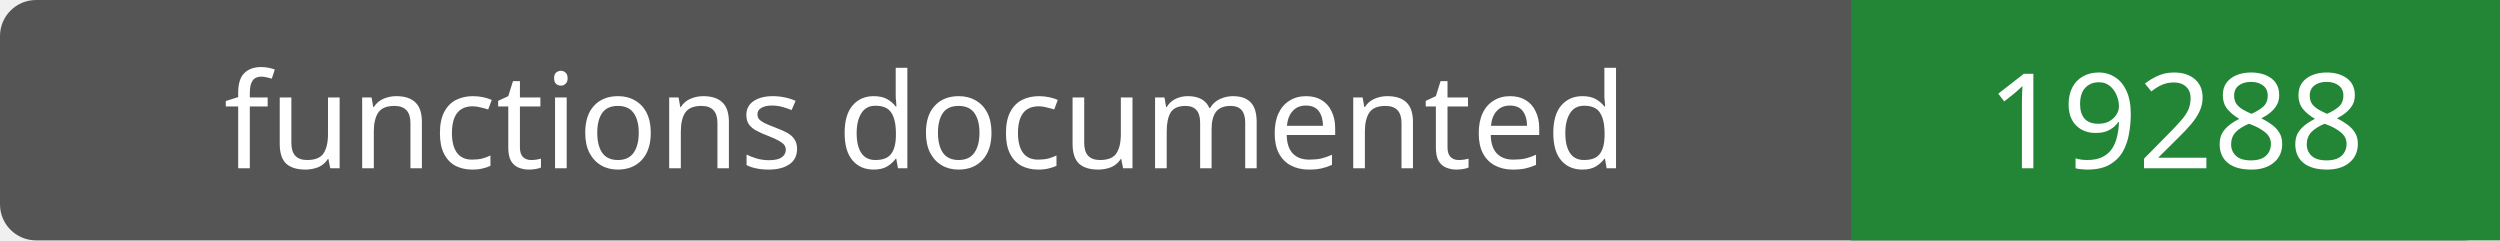
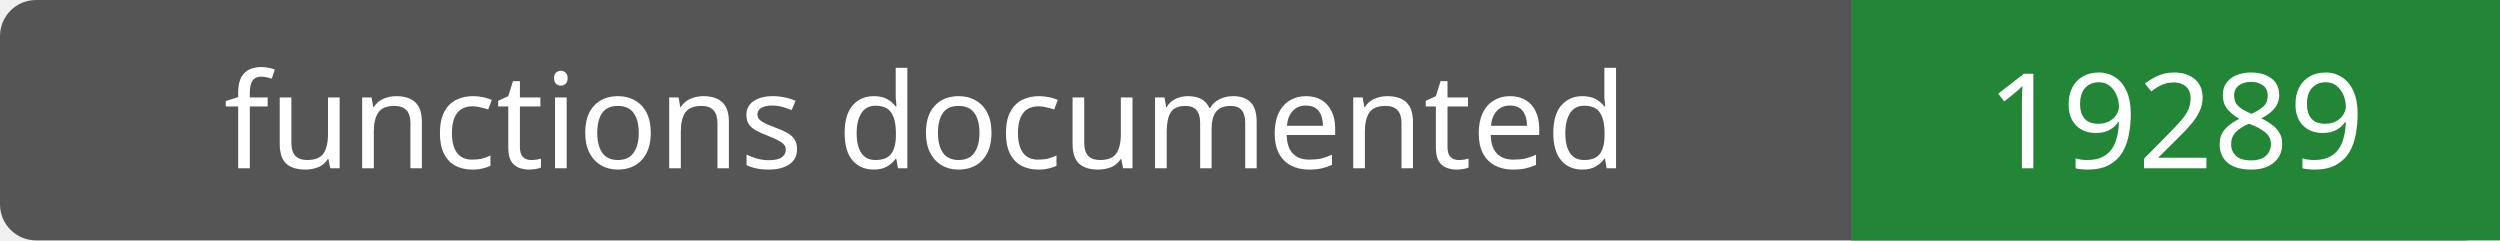
- <svg xmlns="http://www.w3.org/2000/svg" width="208" height="20" role="img" aria-label="functions documented: 19288">
+ <svg xmlns="http://www.w3.org/2000/svg" width="208" height="20" role="img" aria-label="functions documented: 19289">
  <rect width="208" height="20" rx="3" fill="#555" />
  <path fill="#238636" d="M154 0h54v20H154z" />
  <g fill="#fff" text-anchor="middle" font-family="Verdana,sans-serif" font-size="11">
    <text x="77.0" y="14">functions documented</text>
-     <text x="181.0" y="14">19288</text>
+     <text x="181.0" y="14">19289</text>
  </g>
</svg>
